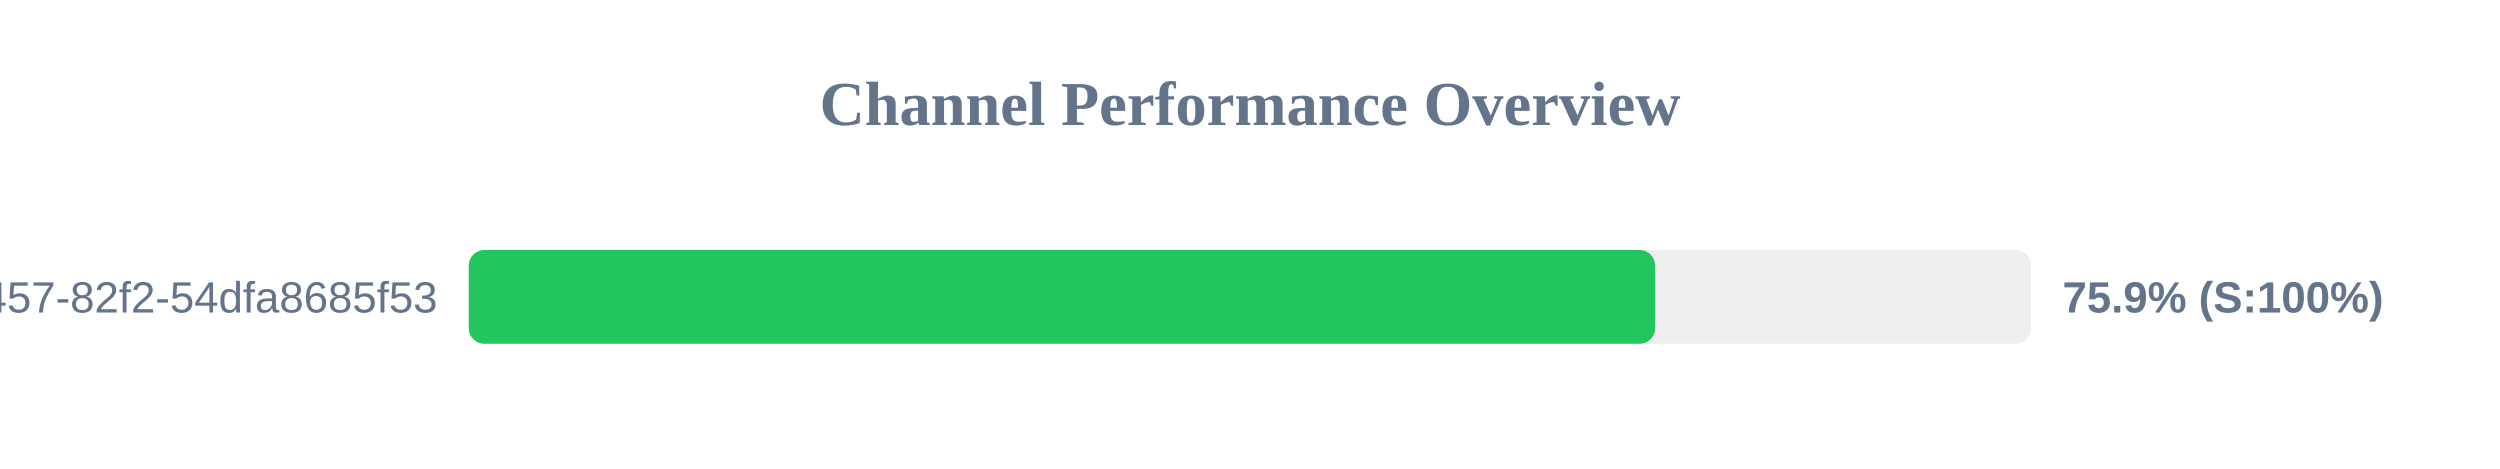
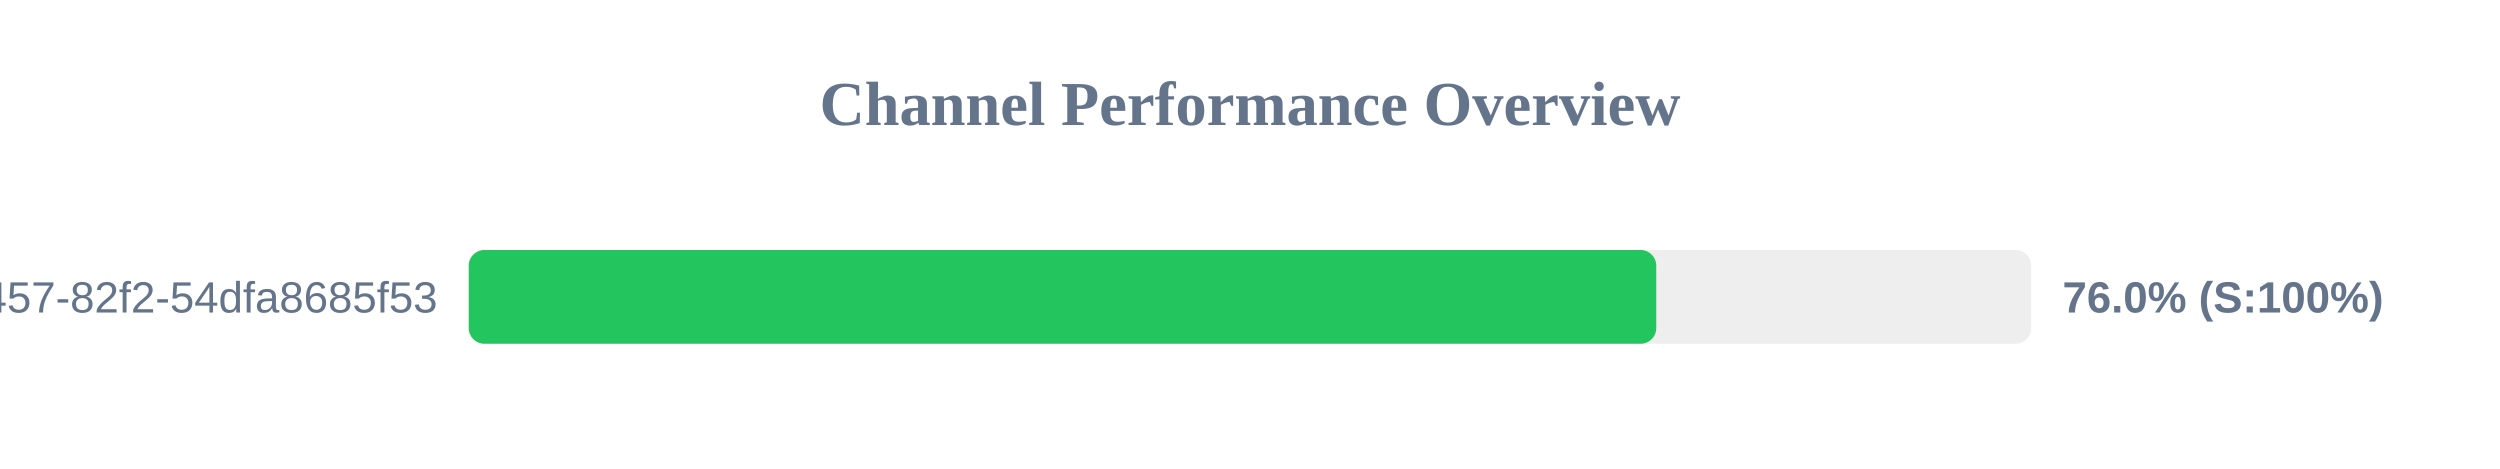
<svg xmlns="http://www.w3.org/2000/svg" width="800" height="150" version="1.1">
  <style>
        .row { font: 14px Arial; fill: #64748b; }
        .score { font: bold 14px Arial; fill: #64748b; }
    </style>
  <text x="400" y="40" text-anchor="middle" font-size="20px" font-weight="bold" fill="#64748b">Channel Performance Overview</text>
  <rect x="150" y="80" width="500" height="30" fill="#eee" rx="5" />
-   <rect x="150" y="80" width="379.65" height="30" fill="#22c55e" rx="5" />
+   <rect x="150" y="80" width="380.0" height="30" fill="#22c55e" rx="5" />
  <text x="140" y="100" text-anchor="end" class="row">?uuid=413c8b50-96bf-4457-82f2-54dfa8685f53</text>
-   <text x="660" y="100" text-anchor="start" class="score">75.9% (S:100%)</text>
+   <text x="660" y="100" text-anchor="start" class="score">76.0% (S:100%)</text>
</svg>
